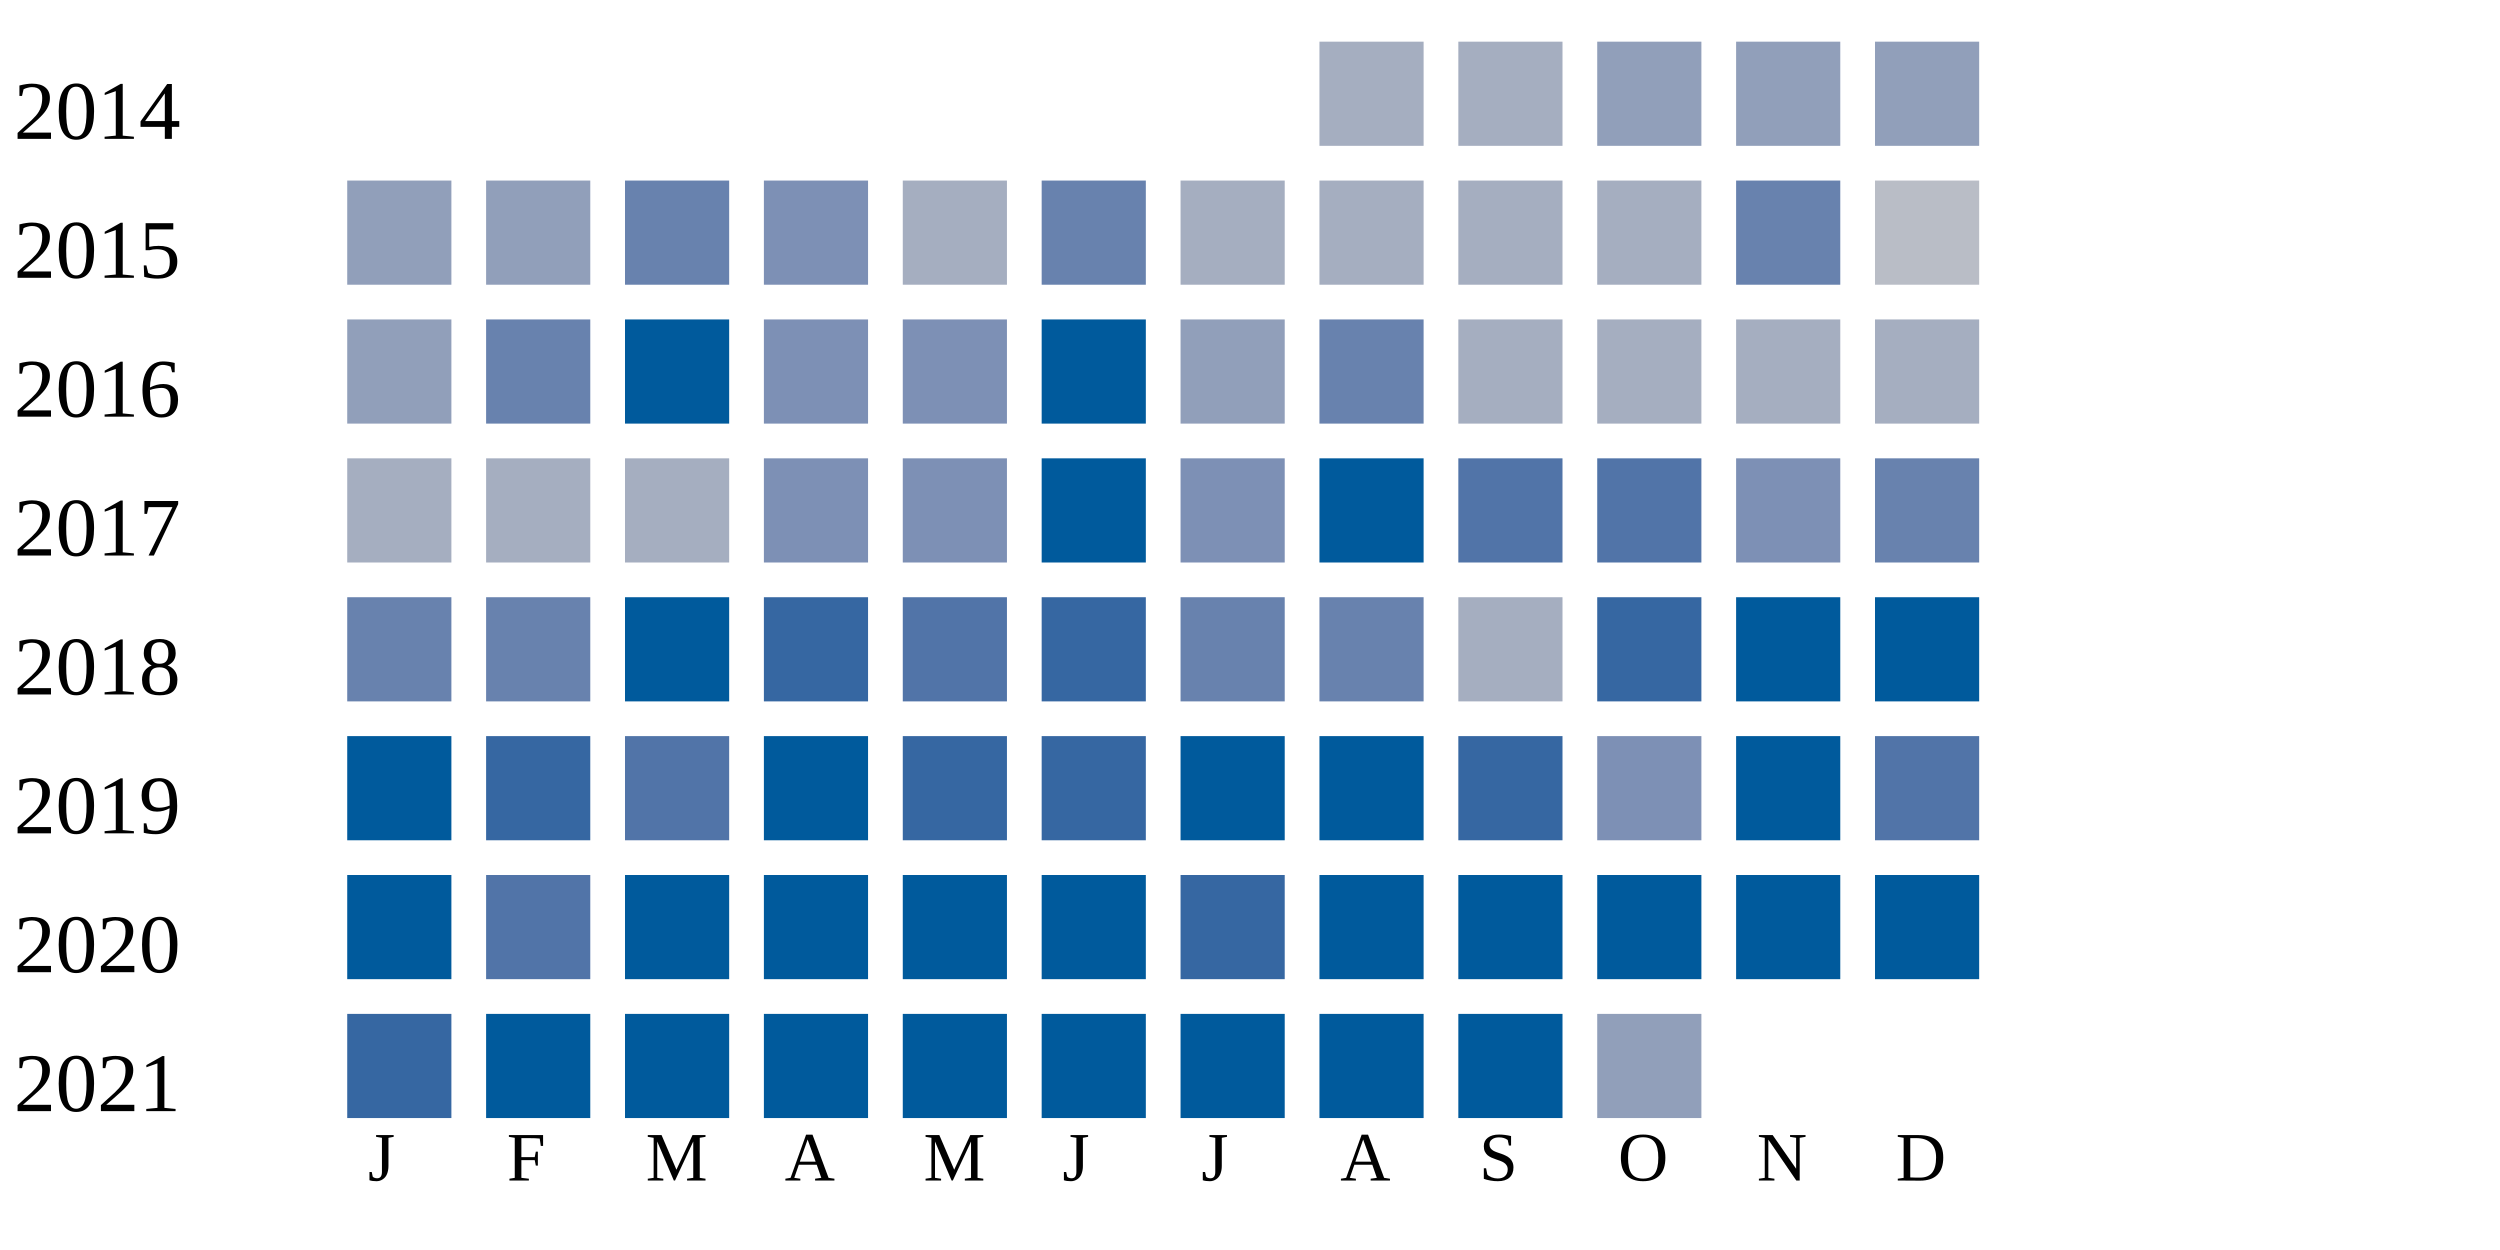
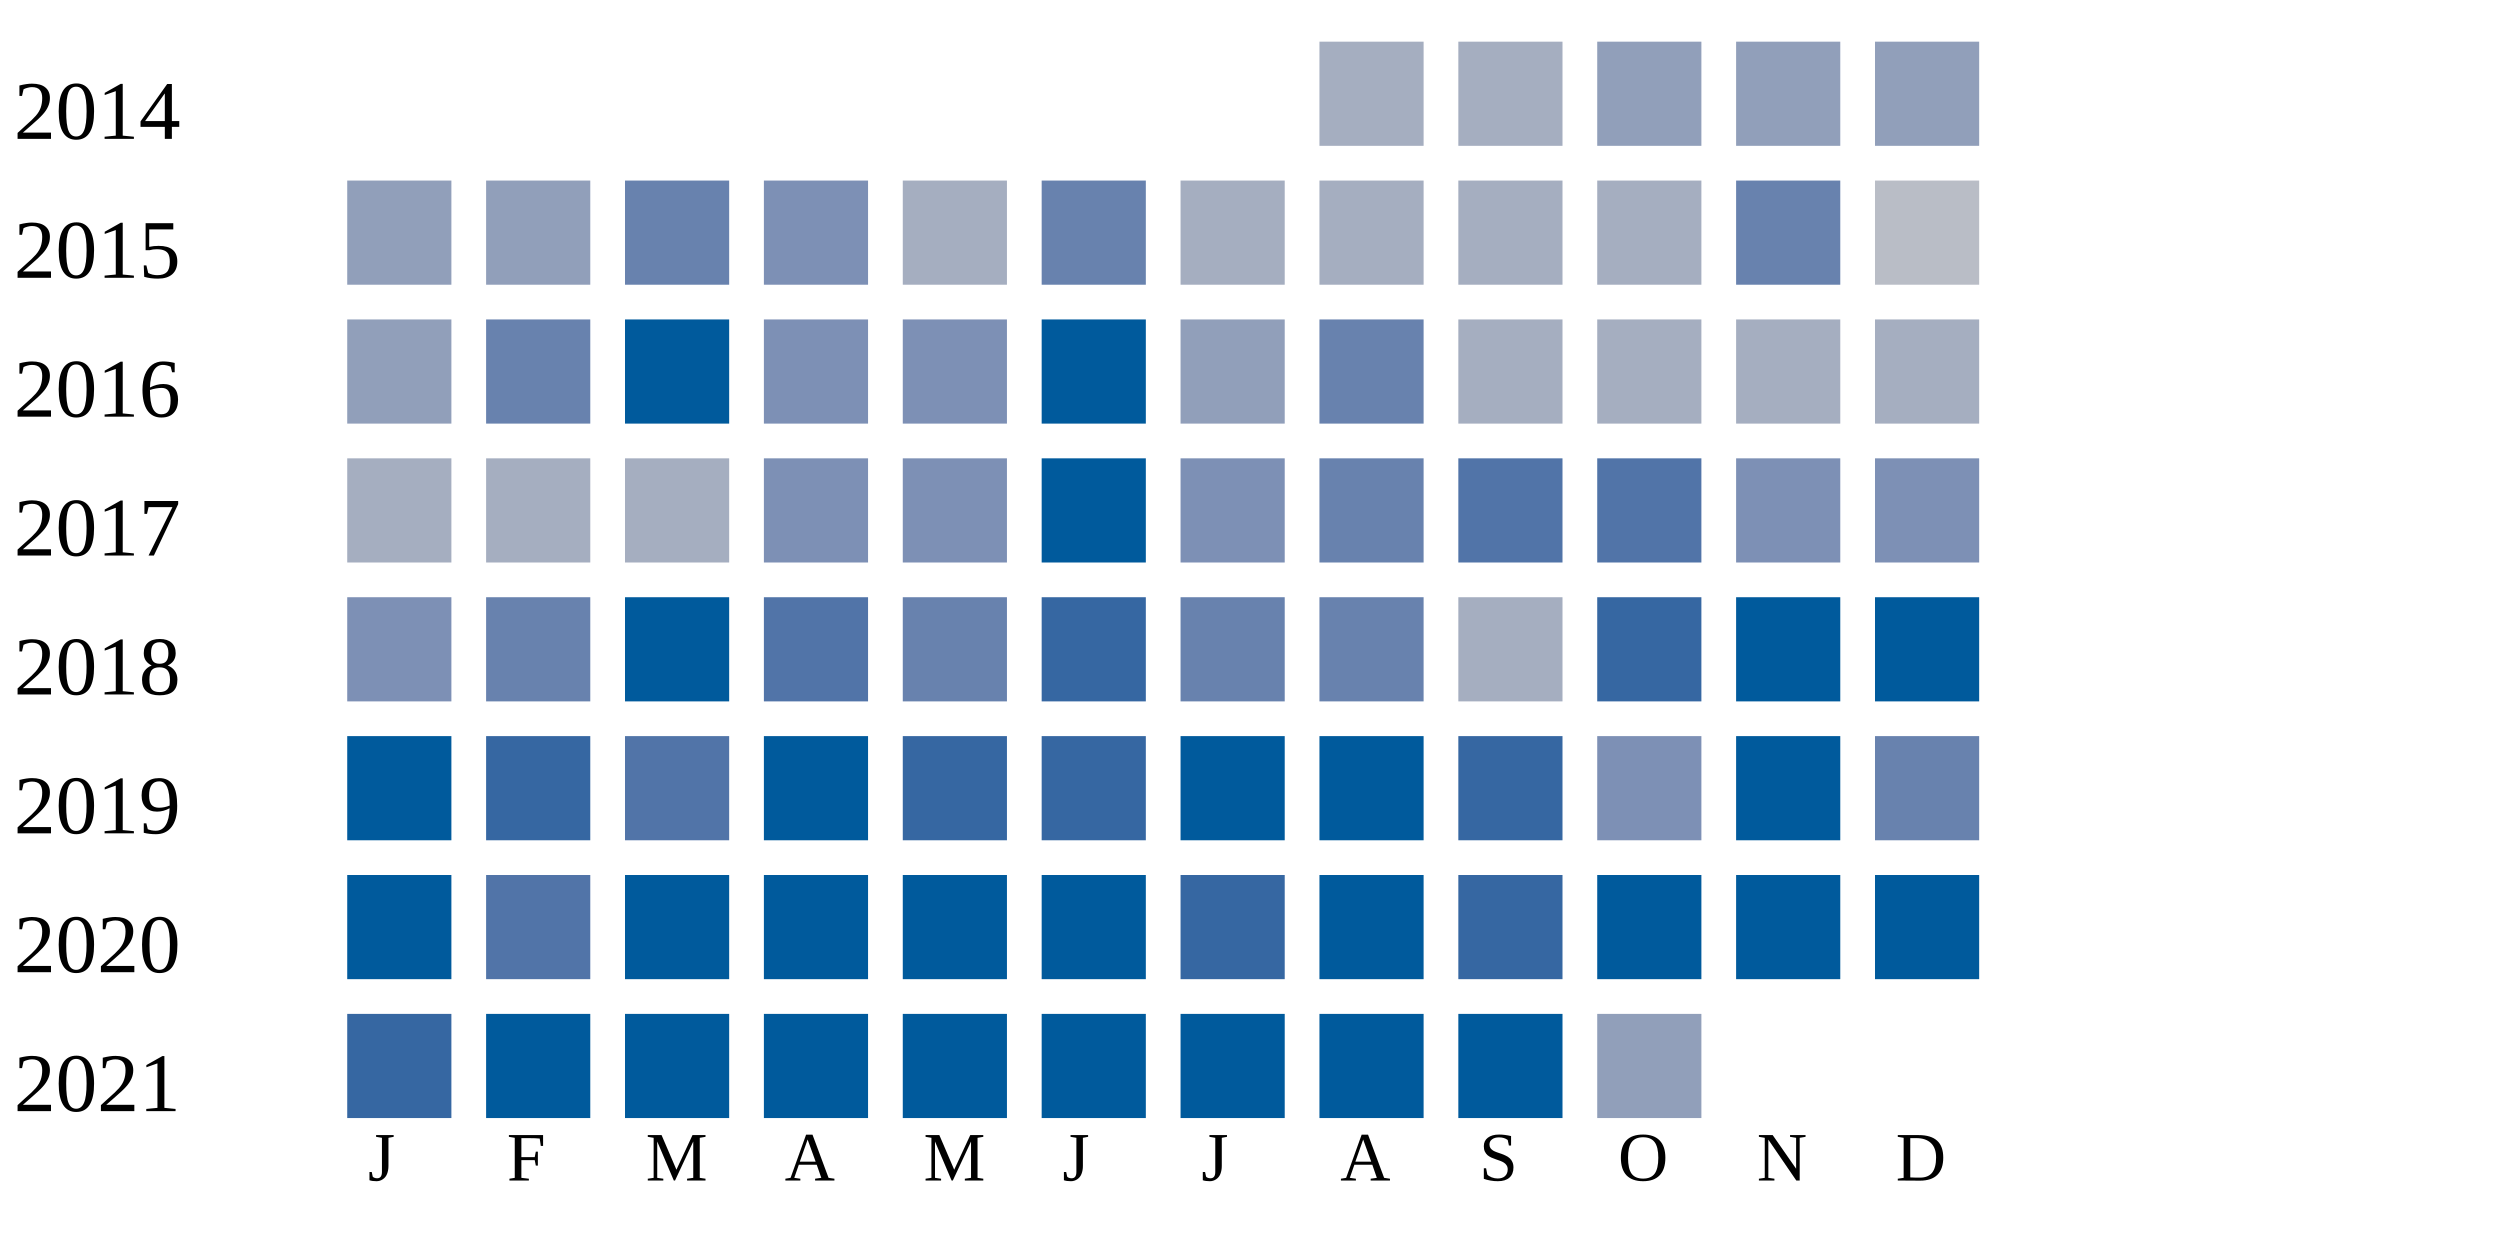
<svg xmlns="http://www.w3.org/2000/svg" width="360" height="180">
  <g transform="translate(0 0)">
    <text x="2" y="20">2014</text>
    <rect x="190" y="6" width="15" height="15" fill="#a5aec0" />
    <rect x="210" y="6" width="15" height="15" fill="#a5aec0" />
    <rect x="230" y="6" width="15" height="15" fill="#919fba" />
    <rect x="250" y="6" width="15" height="15" fill="#919fba" />
    <rect x="270" y="6" width="15" height="15" fill="#919fba" />
  </g>
  <g transform="translate(0 20)">
    <text x="2" y="20">2015</text>
    <rect x="50" y="6" width="15" height="15" fill="#919fba" />
    <rect x="70" y="6" width="15" height="15" fill="#919fba" />
    <rect x="90" y="6" width="15" height="15" fill="#6882ae" />
    <rect x="110" y="6" width="15" height="15" fill="#7d90b5" />
    <rect x="130" y="6" width="15" height="15" fill="#a5aec0" />
    <rect x="150" y="6" width="15" height="15" fill="#6882ae" />
    <rect x="170" y="6" width="15" height="15" fill="#a5aec0" />
    <rect x="190" y="6" width="15" height="15" fill="#a5aec0" />
    <rect x="210" y="6" width="15" height="15" fill="#a5aec0" />
    <rect x="230" y="6" width="15" height="15" fill="#a5aec0" />
    <rect x="250" y="6" width="15" height="15" fill="#6882ae" />
    <rect x="270" y="6" width="15" height="15" fill="#b9bdc6" />
  </g>
  <g transform="translate(0 40)">
    <text x="2" y="20">2016</text>
    <rect x="50" y="6" width="15" height="15" fill="#919fba" />
    <rect x="70" y="6" width="15" height="15" fill="#6882ae" />
    <rect x="90" y="6" width="15" height="15" fill="#005a9c" />
    <rect x="110" y="6" width="15" height="15" fill="#7d90b5" />
    <rect x="130" y="6" width="15" height="15" fill="#7d90b5" />
    <rect x="150" y="6" width="15" height="15" fill="#005a9c" />
    <rect x="170" y="6" width="15" height="15" fill="#919fba" />
    <rect x="190" y="6" width="15" height="15" fill="#6882ae" />
    <rect x="210" y="6" width="15" height="15" fill="#a5aec0" />
    <rect x="230" y="6" width="15" height="15" fill="#a5aec0" />
    <rect x="250" y="6" width="15" height="15" fill="#a5aec0" />
    <rect x="270" y="6" width="15" height="15" fill="#a5aec0" />
  </g>
  <g transform="translate(0 60)">
    <text x="2" y="20">2017</text>
    <rect x="50" y="6" width="15" height="15" fill="#a5aec0" />
    <rect x="70" y="6" width="15" height="15" fill="#a5aec0" />
    <rect x="90" y="6" width="15" height="15" fill="#a5aec0" />
    <rect x="110" y="6" width="15" height="15" fill="#7d90b5" />
    <rect x="130" y="6" width="15" height="15" fill="#7d90b5" />
    <rect x="150" y="6" width="15" height="15" fill="#005a9c" />
    <rect x="170" y="6" width="15" height="15" fill="#7d90b5" />
-     <rect x="190" y="6" width="15" height="15" fill="#005a9c" />
+     <rect x="190" y="6" width="15" height="15" fill="#6882ae" />
    <rect x="210" y="6" width="15" height="15" fill="#5174a8" />
    <rect x="230" y="6" width="15" height="15" fill="#5174a8" />
    <rect x="250" y="6" width="15" height="15" fill="#7d90b5" />
-     <rect x="270" y="6" width="15" height="15" fill="#6882ae" />
+     <rect x="270" y="6" width="15" height="15" fill="#7d90b5" />
  </g>
  <g transform="translate(0 80)">
    <text x="2" y="20">2018</text>
-     <rect x="50" y="6" width="15" height="15" fill="#6882ae" />
+     <rect x="50" y="6" width="15" height="15" fill="#7d90b5" />
    <rect x="70" y="6" width="15" height="15" fill="#6882ae" />
    <rect x="90" y="6" width="15" height="15" fill="#005a9c" />
-     <rect x="110" y="6" width="15" height="15" fill="#3667a2" />
-     <rect x="130" y="6" width="15" height="15" fill="#5174a8" />
+     <rect x="110" y="6" width="15" height="15" fill="#5174a8" />
+     <rect x="130" y="6" width="15" height="15" fill="#6882ae" />
    <rect x="150" y="6" width="15" height="15" fill="#3667a2" />
    <rect x="170" y="6" width="15" height="15" fill="#6882ae" />
    <rect x="190" y="6" width="15" height="15" fill="#6882ae" />
    <rect x="210" y="6" width="15" height="15" fill="#a5aec0" />
    <rect x="230" y="6" width="15" height="15" fill="#3667a2" />
    <rect x="250" y="6" width="15" height="15" fill="#005a9c" />
    <rect x="270" y="6" width="15" height="15" fill="#005a9c" />
  </g>
  <g transform="translate(0 100)">
    <text x="2" y="20">2019</text>
    <rect x="50" y="6" width="15" height="15" fill="#005a9c" />
    <rect x="70" y="6" width="15" height="15" fill="#3667a2" />
    <rect x="90" y="6" width="15" height="15" fill="#5174a8" />
    <rect x="110" y="6" width="15" height="15" fill="#005a9c" />
    <rect x="130" y="6" width="15" height="15" fill="#3667a2" />
    <rect x="150" y="6" width="15" height="15" fill="#3667a2" />
    <rect x="170" y="6" width="15" height="15" fill="#005a9c" />
    <rect x="190" y="6" width="15" height="15" fill="#005a9c" />
    <rect x="210" y="6" width="15" height="15" fill="#3667a2" />
    <rect x="230" y="6" width="15" height="15" fill="#7d90b5" />
    <rect x="250" y="6" width="15" height="15" fill="#005a9c" />
-     <rect x="270" y="6" width="15" height="15" fill="#5174a8" />
+     <rect x="270" y="6" width="15" height="15" fill="#6882ae" />
  </g>
  <g transform="translate(0 120)">
    <text x="2" y="20">2020</text>
    <rect x="50" y="6" width="15" height="15" fill="#005a9c" />
    <rect x="70" y="6" width="15" height="15" fill="#5174a8" />
    <rect x="90" y="6" width="15" height="15" fill="#005a9c" />
    <rect x="110" y="6" width="15" height="15" fill="#005a9c" />
    <rect x="130" y="6" width="15" height="15" fill="#005a9c" />
    <rect x="150" y="6" width="15" height="15" fill="#005a9c" />
    <rect x="170" y="6" width="15" height="15" fill="#3667a2" />
    <rect x="190" y="6" width="15" height="15" fill="#005a9c" />
-     <rect x="210" y="6" width="15" height="15" fill="#005a9c" />
+     <rect x="210" y="6" width="15" height="15" fill="#3667a2" />
    <rect x="230" y="6" width="15" height="15" fill="#005a9c" />
    <rect x="250" y="6" width="15" height="15" fill="#005a9c" />
    <rect x="270" y="6" width="15" height="15" fill="#005a9c" />
  </g>
  <g transform="translate(0 140)">
    <text x="2" y="20">2021</text>
    <rect x="50" y="6" width="15" height="15" fill="#3667a2" />
    <rect x="70" y="6" width="15" height="15" fill="#005a9c" />
    <rect x="90" y="6" width="15" height="15" fill="#005a9c" />
    <rect x="110" y="6" width="15" height="15" fill="#005a9c" />
    <rect x="130" y="6" width="15" height="15" fill="#005a9c" />
    <rect x="150" y="6" width="15" height="15" fill="#005a9c" />
    <rect x="170" y="6" width="15" height="15" fill="#005a9c" />
    <rect x="190" y="6" width="15" height="15" fill="#005a9c" />
    <rect x="210" y="6" width="15" height="15" fill="#005a9c" />
    <rect x="230" y="6" width="15" height="15" fill="#919fba" />
  </g>
  <text style="font-size: 10px; text-align: center" x="53" y="170">J</text>
  <text style="font-size: 10px; text-align: center" x="73" y="170">F</text>
  <text style="font-size: 10px; text-align: center" x="93" y="170">M</text>
  <text style="font-size: 10px; text-align: center" x="113" y="170">A</text>
  <text style="font-size: 10px; text-align: center" x="133" y="170">M</text>
  <text style="font-size: 10px; text-align: center" x="153" y="170">J</text>
  <text style="font-size: 10px; text-align: center" x="173" y="170">J</text>
  <text style="font-size: 10px; text-align: center" x="193" y="170">A</text>
  <text style="font-size: 10px; text-align: center" x="213" y="170">S</text>
  <text style="font-size: 10px; text-align: center" x="233" y="170">O</text>
  <text style="font-size: 10px; text-align: center" x="253" y="170">N</text>
  <text style="font-size: 10px; text-align: center" x="273" y="170">D</text>
  <text style="font-size: 10px;" x="155" y="189">Less</text>
  <rect fill="#b9bdc6" width="10" height="10" x="180" y="180" />
  <rect fill="#919fba" width="10" height="10" x="195" y="180" />
  <rect fill="#6882ae" width="10" height="10" x="210" y="180" />
  <rect fill="#005a9c" width="10" height="10" x="225" y="180" />
  <text x="240" y="189" style="font-size: 10px;">More</text>
</svg>
